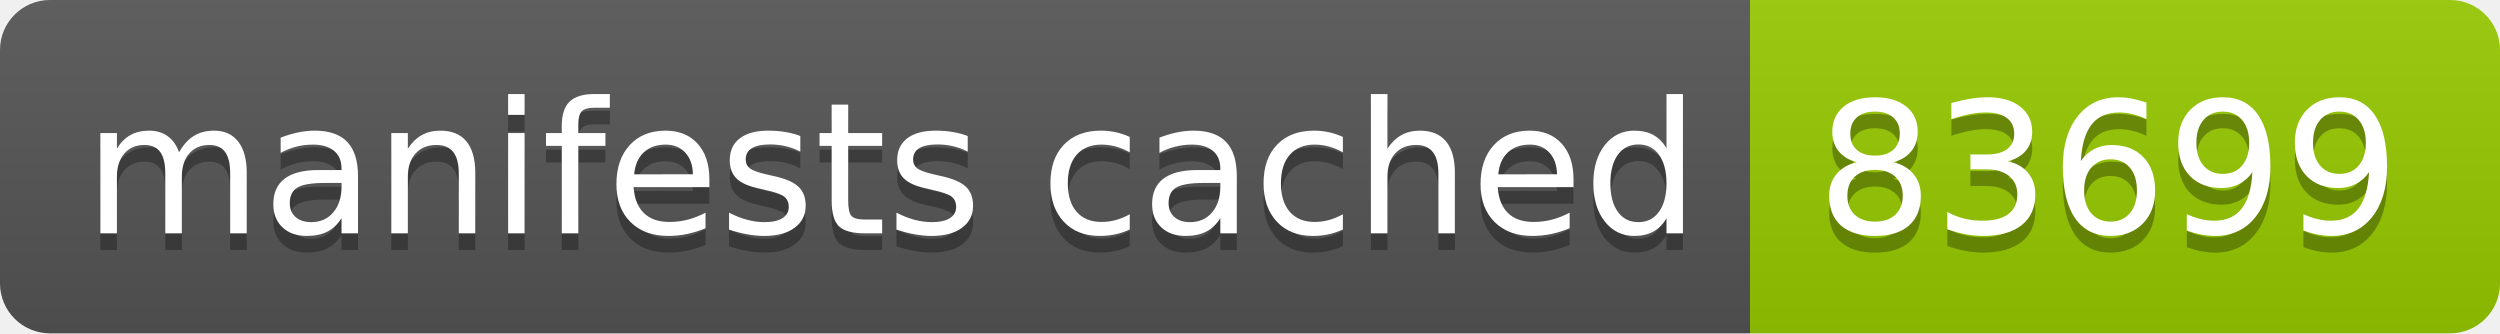
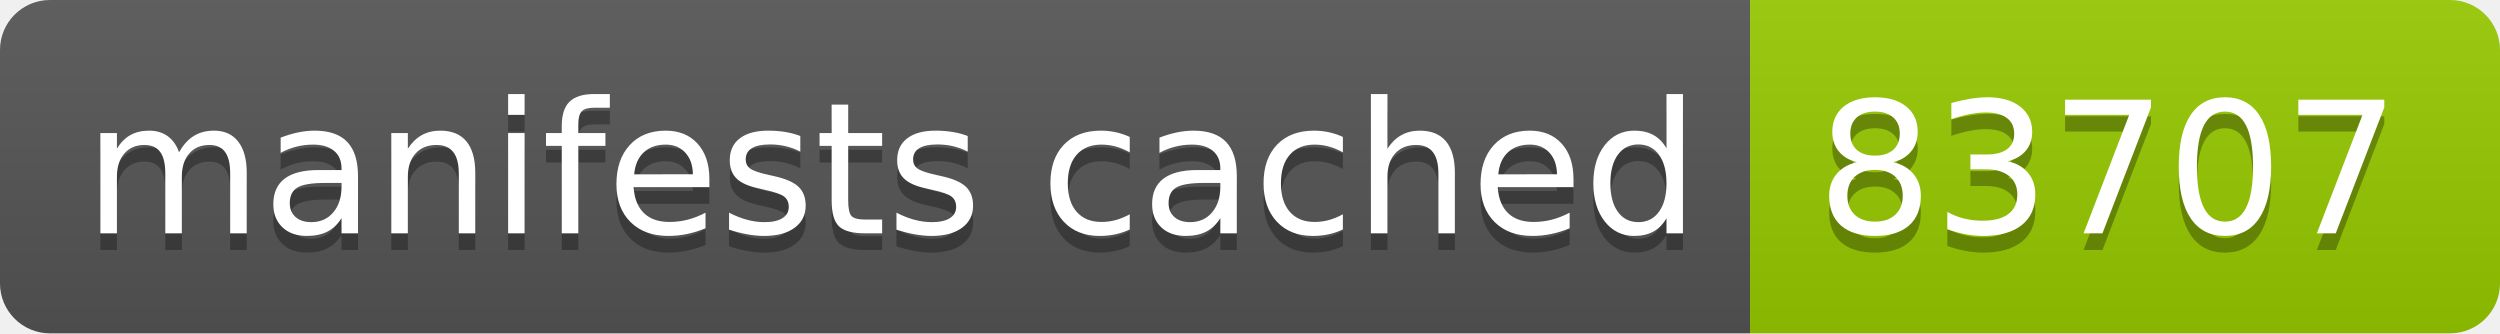
- <svg xmlns="http://www.w3.org/2000/svg" width="150" height="20" role="img" aria-label="manifests cached: 83699">
+ <svg xmlns="http://www.w3.org/2000/svg" width="150" height="20" role="img" aria-label="manifests cached: 83707">
  <linearGradient id="s" x2="0" y2="100%">
    <stop offset="0" stop-color="#bbb" stop-opacity=".1" />
    <stop offset="1" stop-opacity=".1" />
  </linearGradient>
  <clipPath id="r">
    <rect width="150" height="20" rx="3" fill="#fff" />
  </clipPath>
  <g clip-path="url(#r)">
    <rect width="105" height="20" fill="#555" />
    <rect x="105" width="45" height="20" fill="#97ca00" />
    <rect width="150" height="20" fill="url(#s)" />
  </g>
  <g fill="#fff" text-anchor="middle" font-family="Verdana,Geneva,DejaVu Sans,sans-serif" text-rendering="geometricPrecision" font-size="110">
    <text aria-hidden="true" x="535" y="150" fill="#010101" fill-opacity=".3" transform="scale(.1)" textLength="950">manifests cached</text>
    <text x="535" y="140" transform="scale(.1)" fill="#fff" textLength="950">manifests cached</text>
-     <text aria-hidden="true" x="1265" y="150" fill="#010101" fill-opacity=".3" transform="scale(.1)" textLength="350">83699</text>
-     <text x="1265" y="140" transform="scale(.1)" fill="#fff" textLength="350">83699</text>
+     <text aria-hidden="true" x="1265" y="150" fill="#010101" fill-opacity=".3" transform="scale(.1)" textLength="350">83707</text>
+     <text x="1265" y="140" transform="scale(.1)" fill="#fff" textLength="350">83707</text>
  </g>
</svg>
